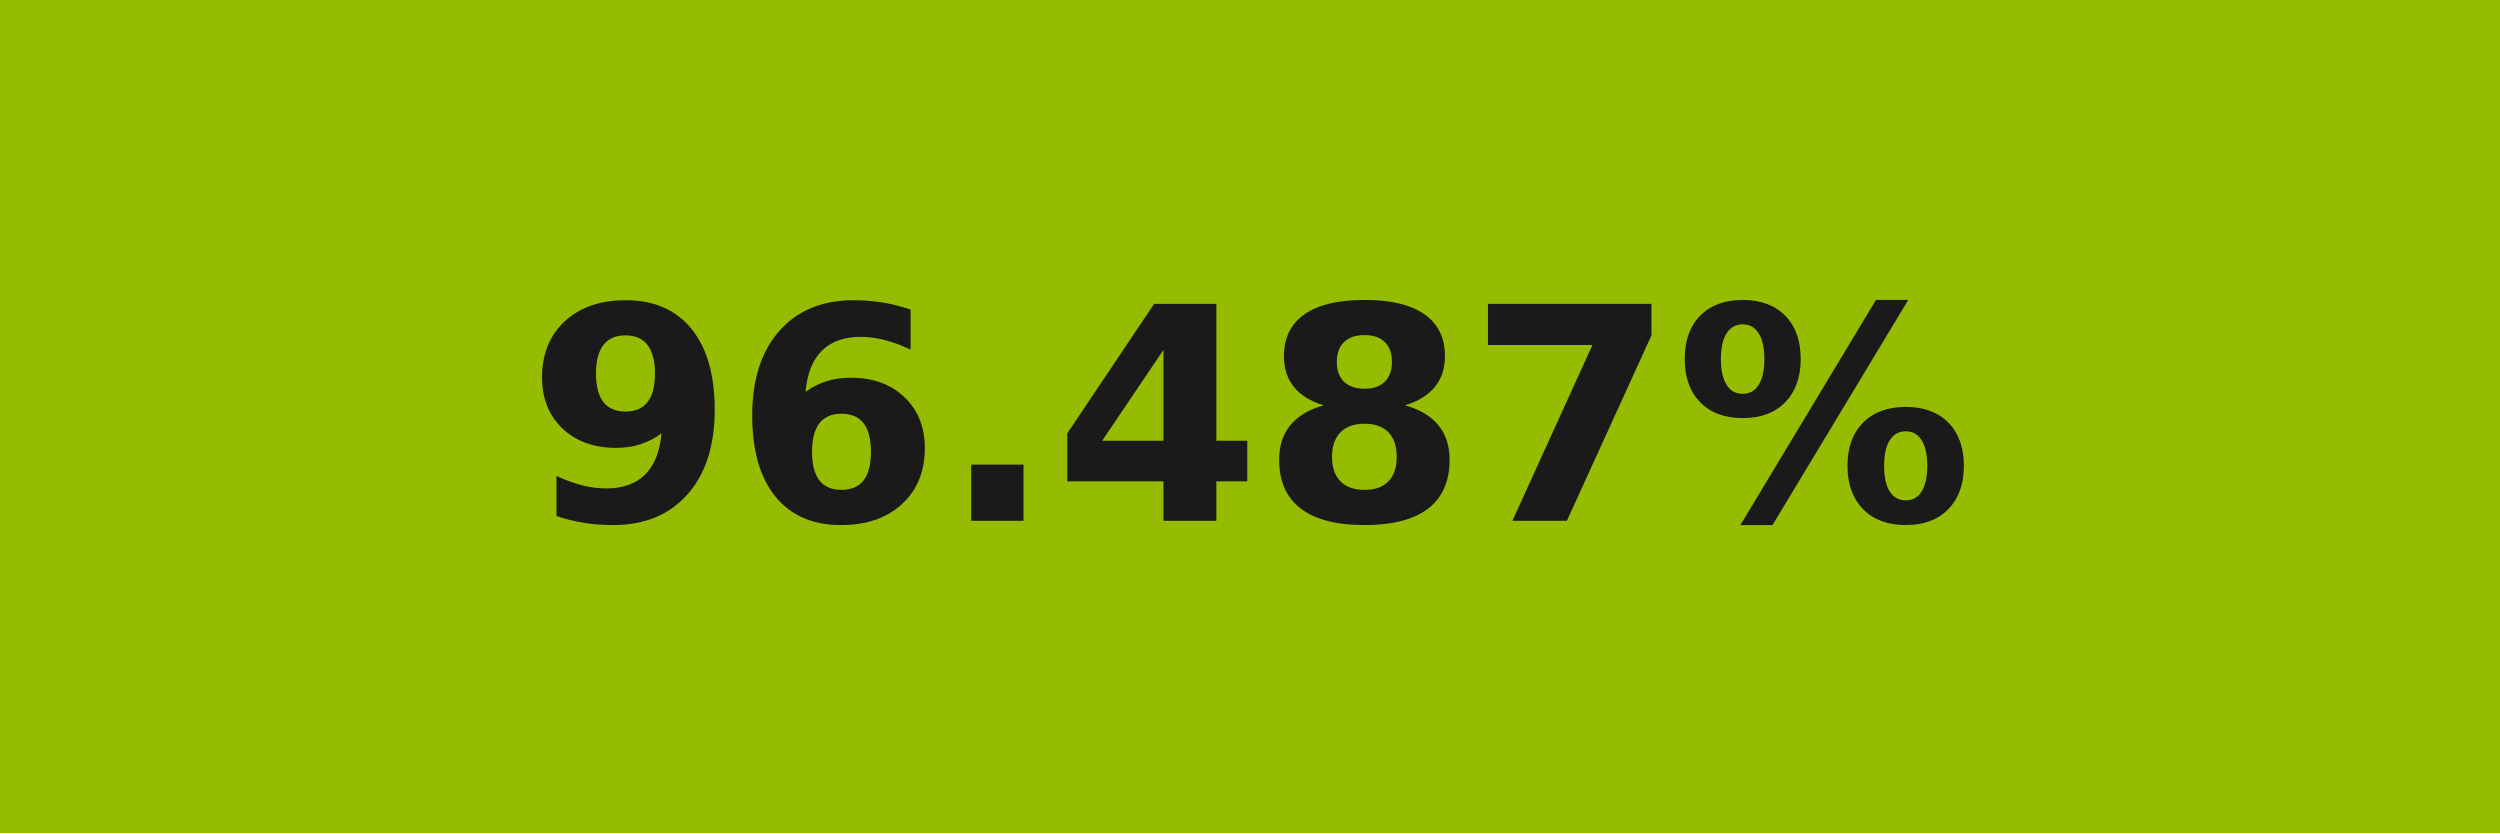
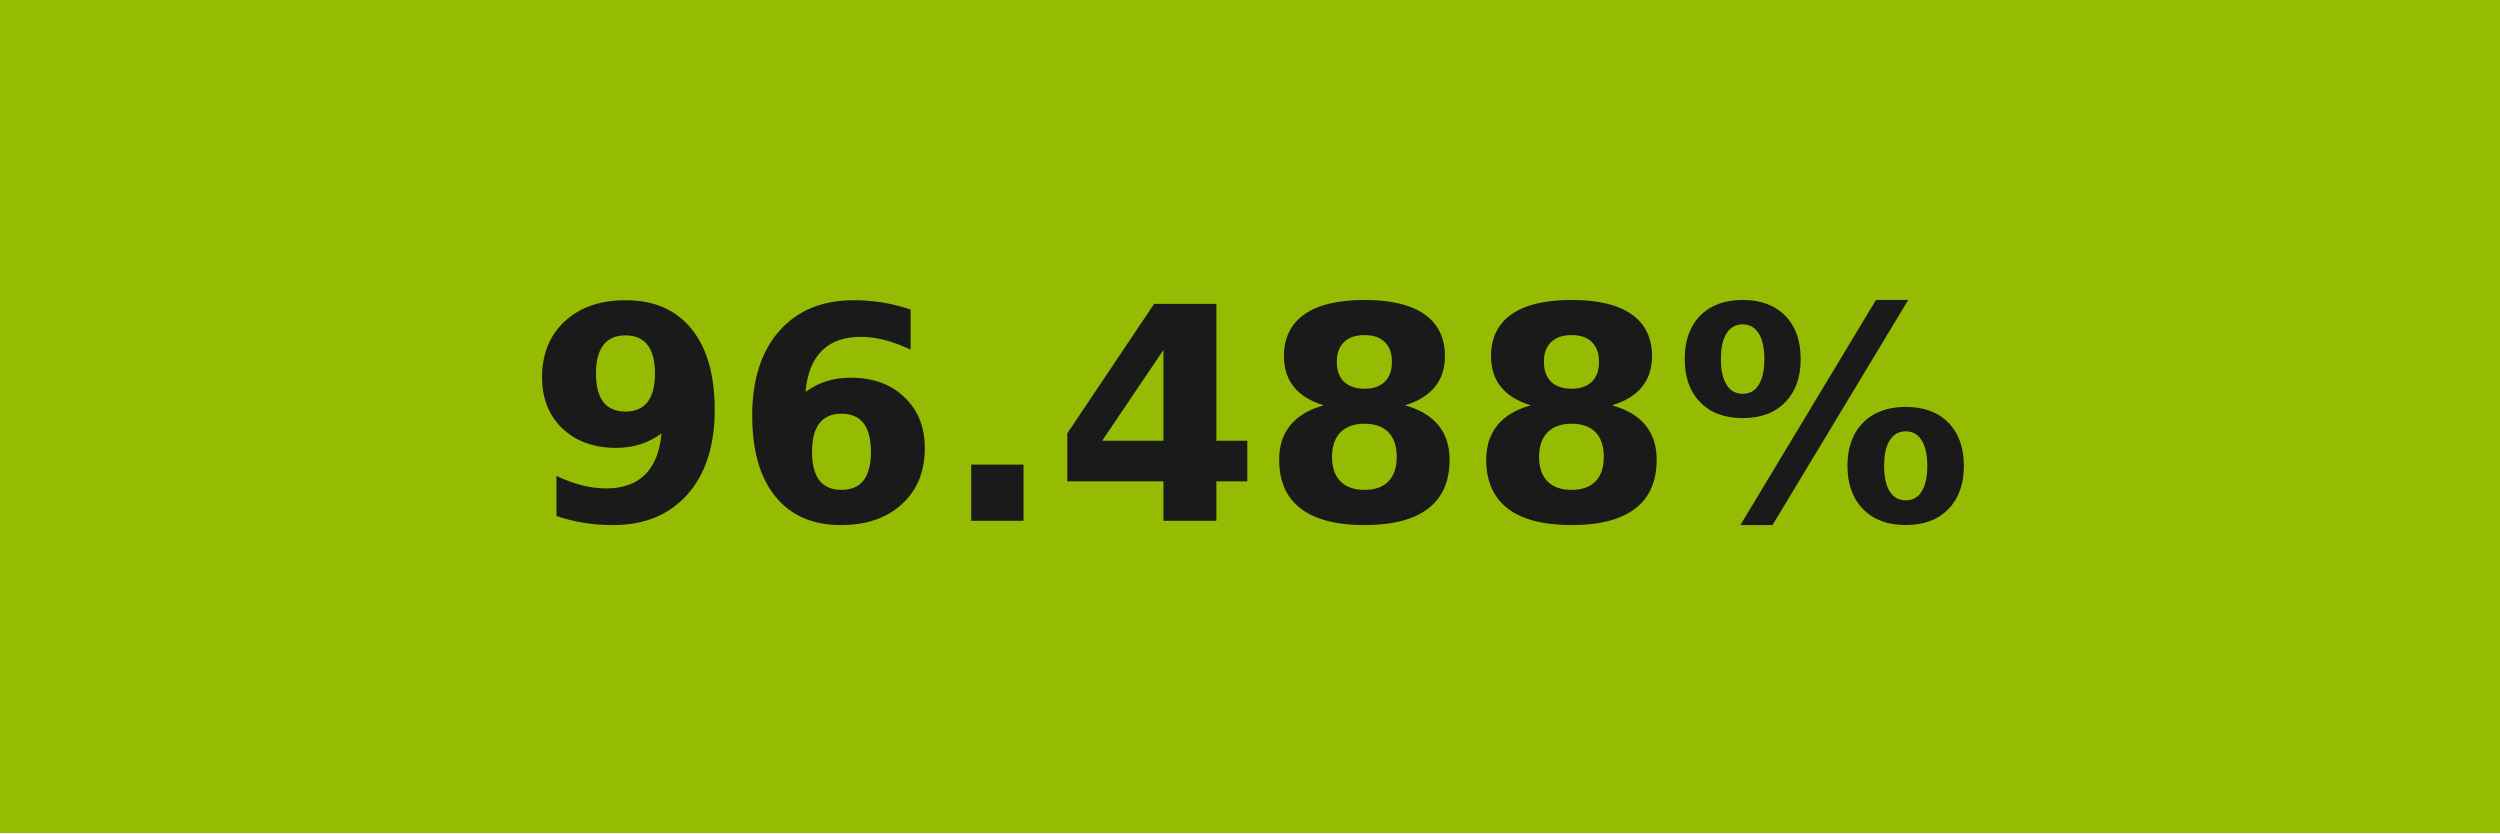
- <svg xmlns="http://www.w3.org/2000/svg" width="84" height="28" role="img" aria-label="96.487%">
+ <svg xmlns="http://www.w3.org/2000/svg" width="84" height="28" role="img" aria-label="96.488%">
  <g shape-rendering="crispEdges">
-     <rect width="84" height="28" fill="#95bc01" />
+     <rect width="84" height="28" fill="#95bc02" />
  </g>
  <g fill="#fff" text-anchor="middle" font-family="Verdana,Geneva,DejaVu Sans,sans-serif" text-rendering="geometricPrecision" font-size="100">
-     <text transform="scale(.1)" x="420" y="175" textLength="597.5" fill="#1a1a1a" font-weight="bold">96.487%</text>
+     <text transform="scale(.1)" x="420" y="175" textLength="597.5" fill="#1a1a1a" font-weight="bold">96.488%</text>
  </g>
</svg>
